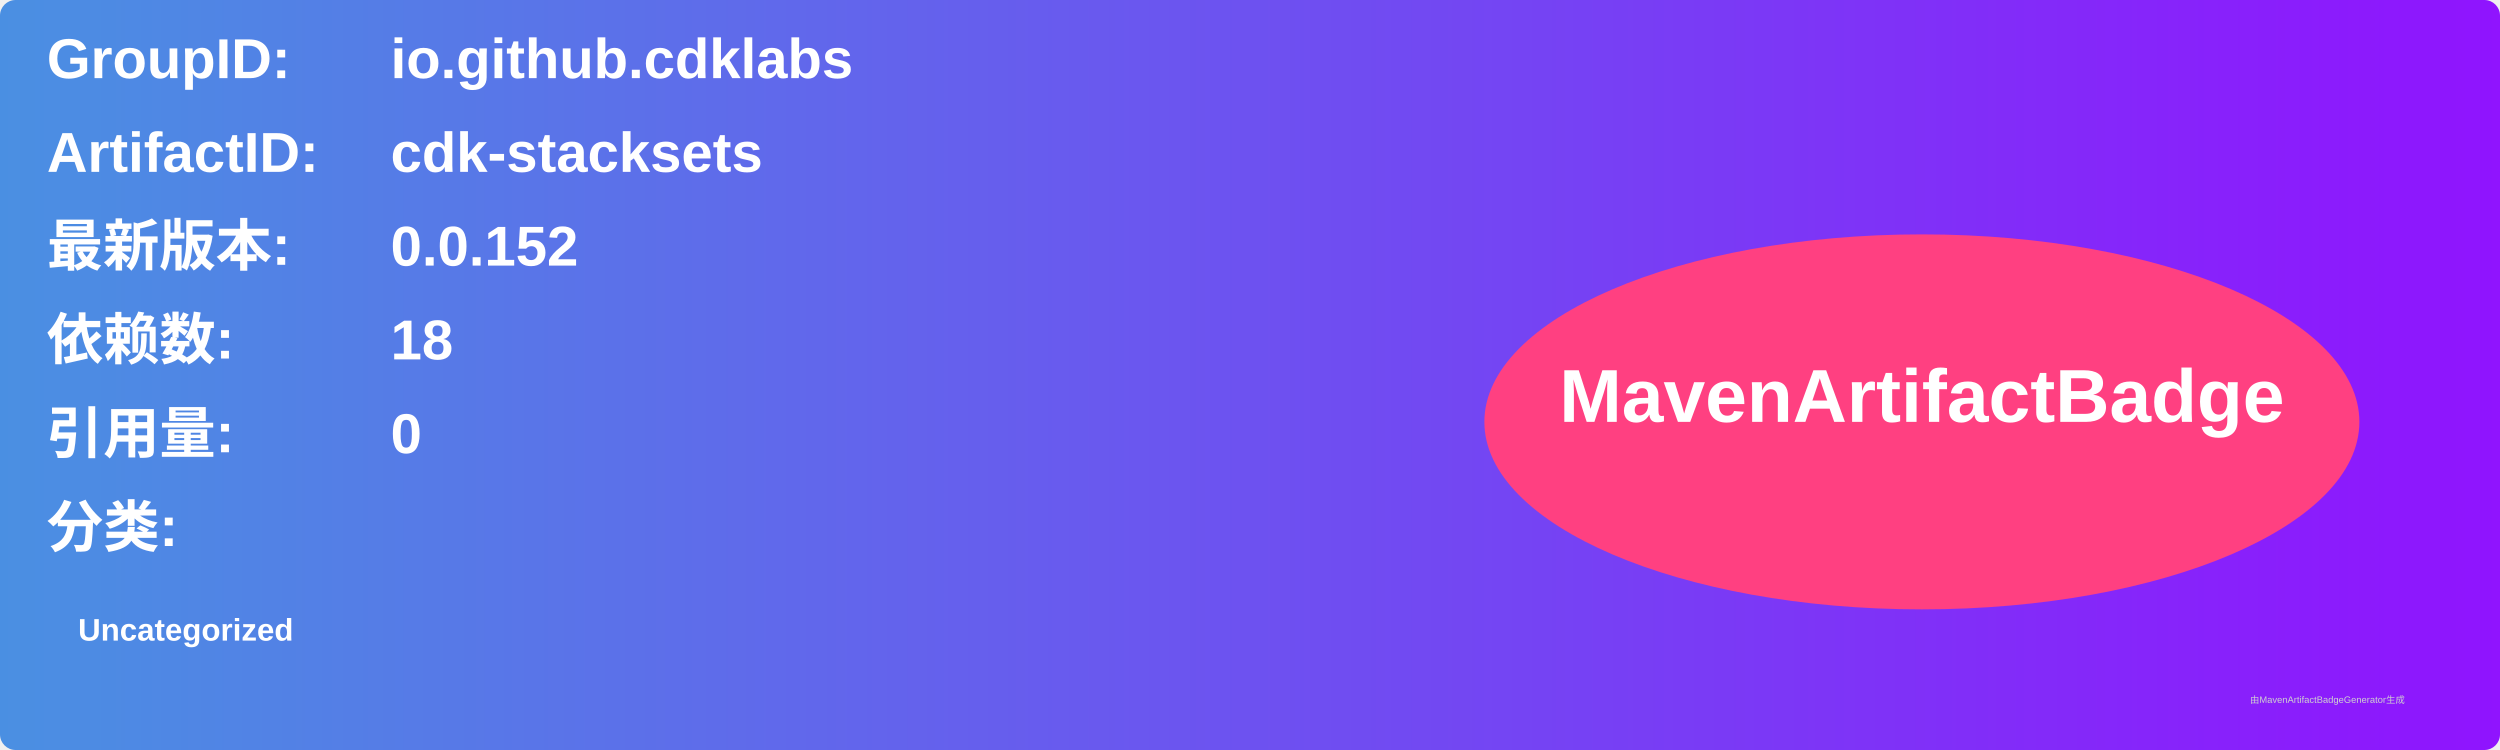
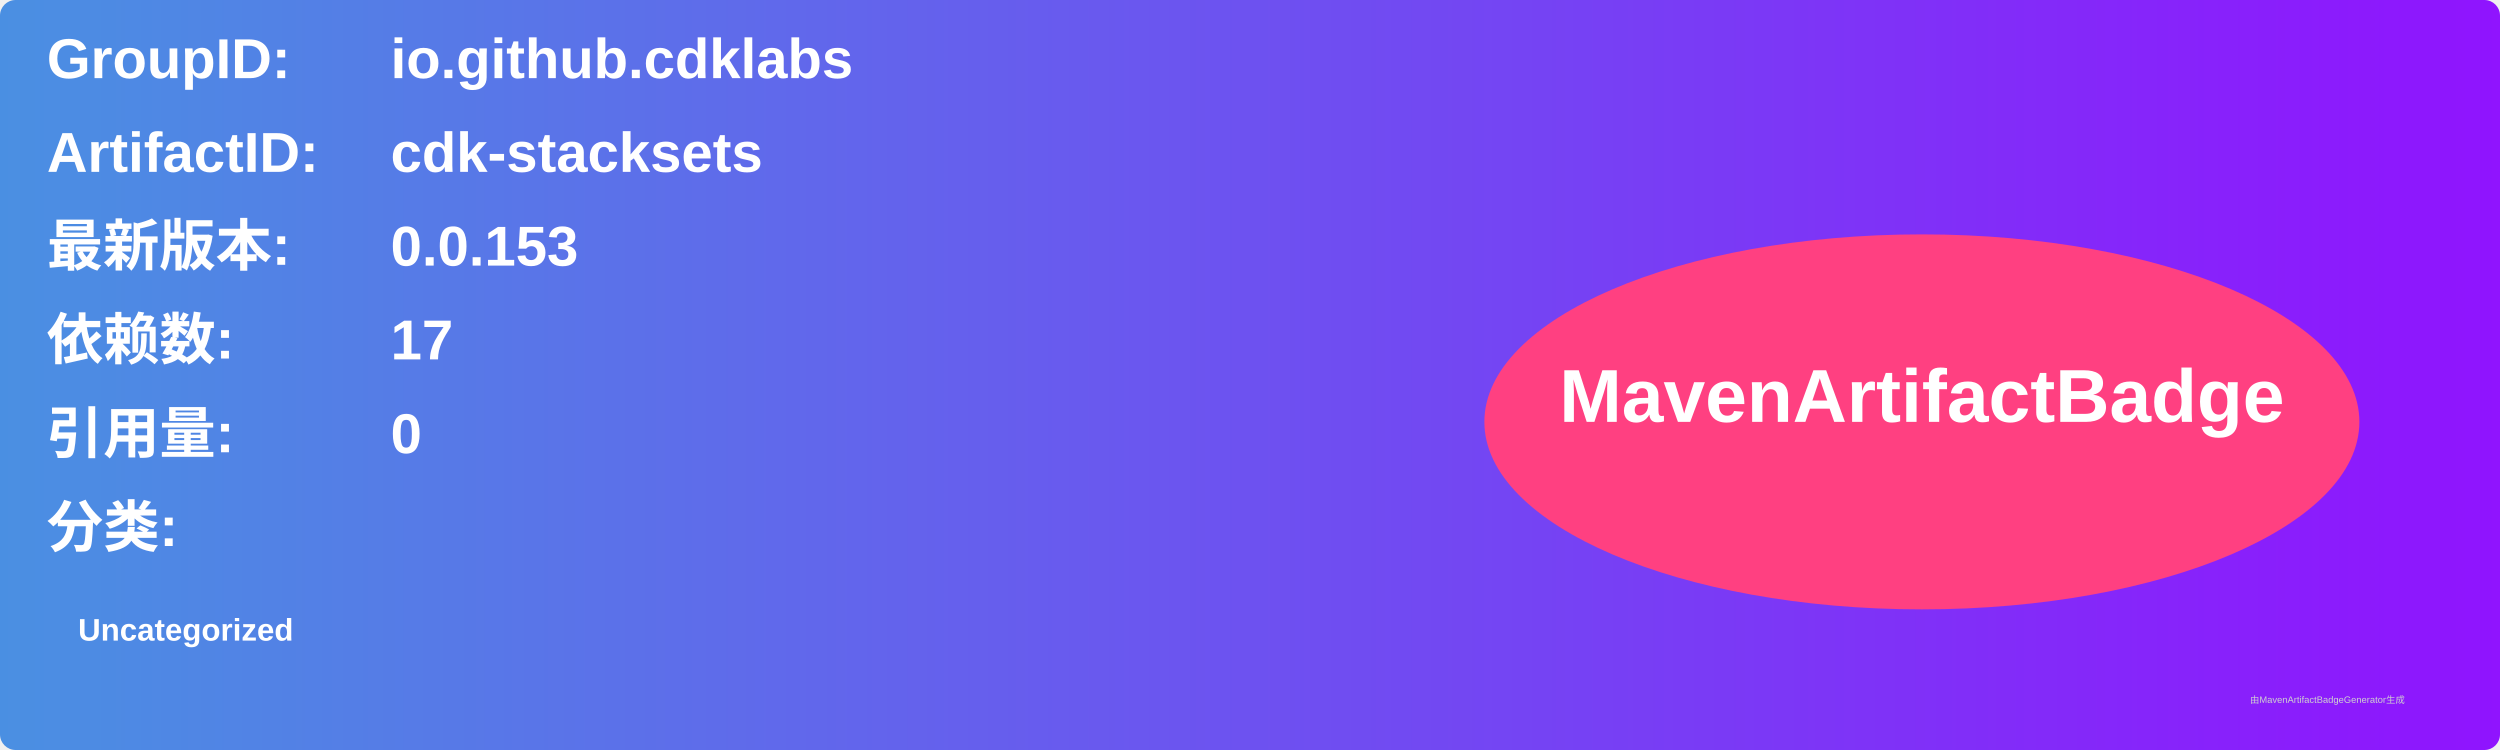
<svg xmlns="http://www.w3.org/2000/svg" width="800" height="240" viewBox="0 0 800 240">
  <linearGradient id="grad" x1="0%" y1="0%" x2="100%" y2="0%">
    <stop offset="0%" stop-color="#4a90e2" />
    <stop offset="100%" stop-color="#9013fe" />
  </linearGradient>
  <rect width="100%" height="100%" rx="5" ry="5" fill="url(#grad)" />
  <g transform="translate(15, 15)">
    <text x="0" y="10" font-family="Arial" font-size="18" fill="white" font-weight="bold" width="260">GroupID:</text>
    <text x="110" y="10" font-family="Arial" font-size="18" fill="white" font-weight="bold" width="460">io.github.cdklabs</text>
    <text x="0" y="40" font-family="Arial" font-size="18" fill="white" font-weight="bold" width="260">ArtifactID:</text>
    <text x="110" y="40" font-family="Arial" font-size="18" fill="white" font-weight="bold" width="460">cdk-stacksets</text>
    <text x="0" y="70" font-family="Arial" font-size="18" fill="white" font-weight="bold">最新版本:</text>
    <text x="110" y="70" font-family="Arial" font-size="18" fill="white" font-weight="bold">
-       <tspan font-weight="bold">0.0.152</tspan>
+       <tspan font-weight="bold">0.0.153</tspan>
    </text>
    <text x="0" y="100" font-family="Arial" font-size="18" fill="white" font-weight="bold">依赖数: </text>
    <text x="110" y="100" font-family="Arial" font-size="18" fill="white">
-       <tspan font-weight="bold">18</tspan>
+       <tspan font-weight="bold">17</tspan>
    </text>
    <text x="0" y="130" font-family="Arial" font-size="18" fill="white" font-weight="bold">引用量: </text>
    <text x="110" y="130" font-family="Arial" font-size="18" fill="white">
      <tspan font-weight="bold">0</tspan>
    </text>
    <text x="0" y="160" font-family="Arial" font-size="18" fill="white" font-weight="bold">分类:</text>
    <text x="10" y="190" font-family="Arial" font-size="10" fill="white">
      <tspan font-weight="bold">Uncategorized</tspan>
    </text>
    <ellipse cx="600" cy="120" rx="140" ry="60" fill="#ff4081" />
    <text x="600" y="120" text-anchor="middle" font-family="Arial" font-size="24" fill="white" font-weight="bold">MavenArtifactBadge</text>
  </g>
  <text x="720" y="225" font-family="Arial" font-size="3" fill="#d0d0d0">由MavenArtifactBadgeGenerator生成</text>
</svg>
